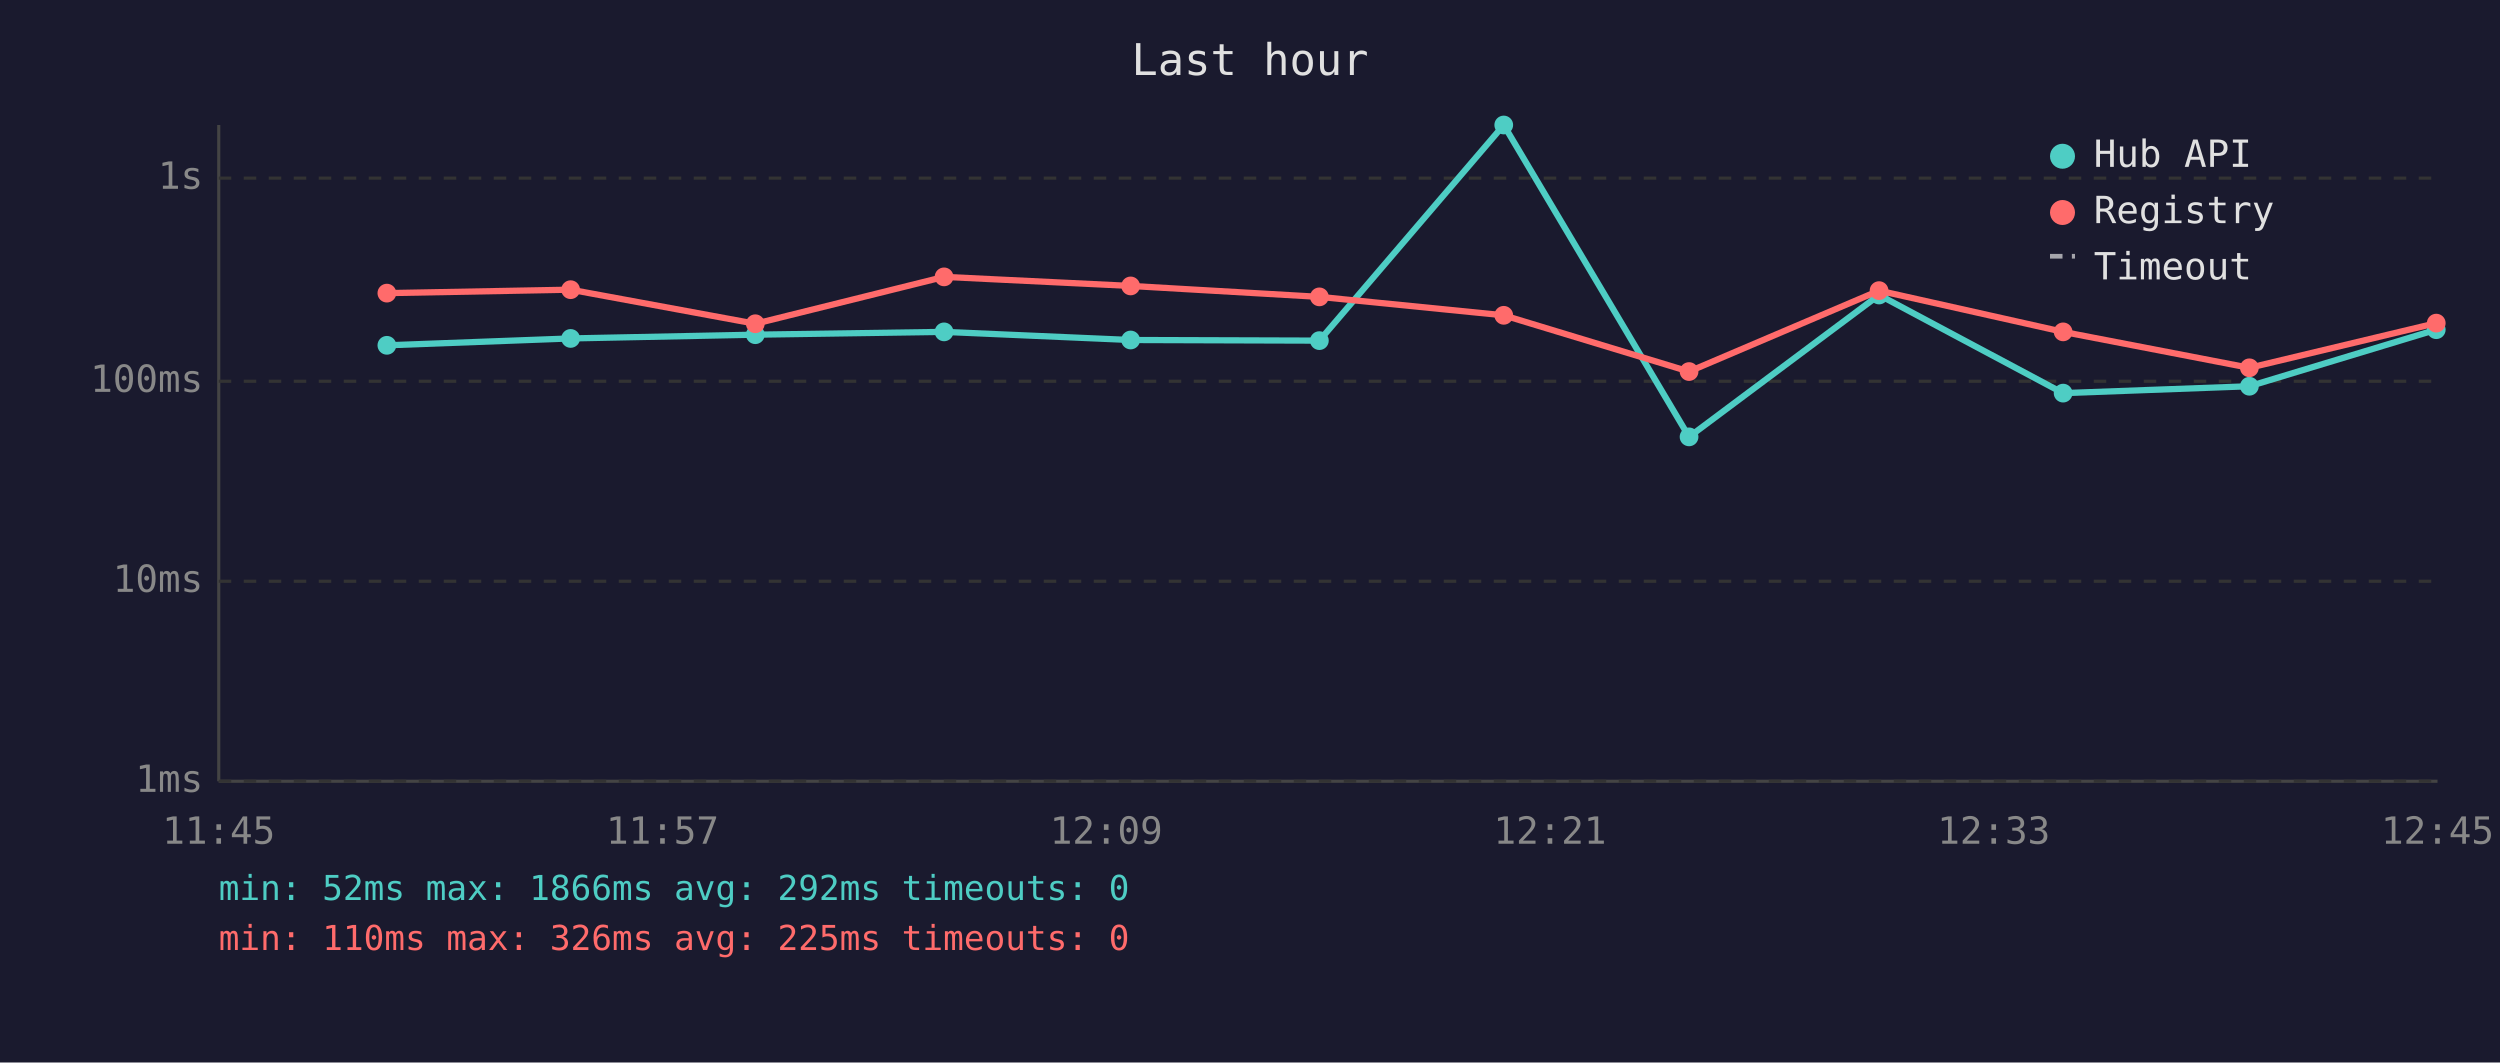
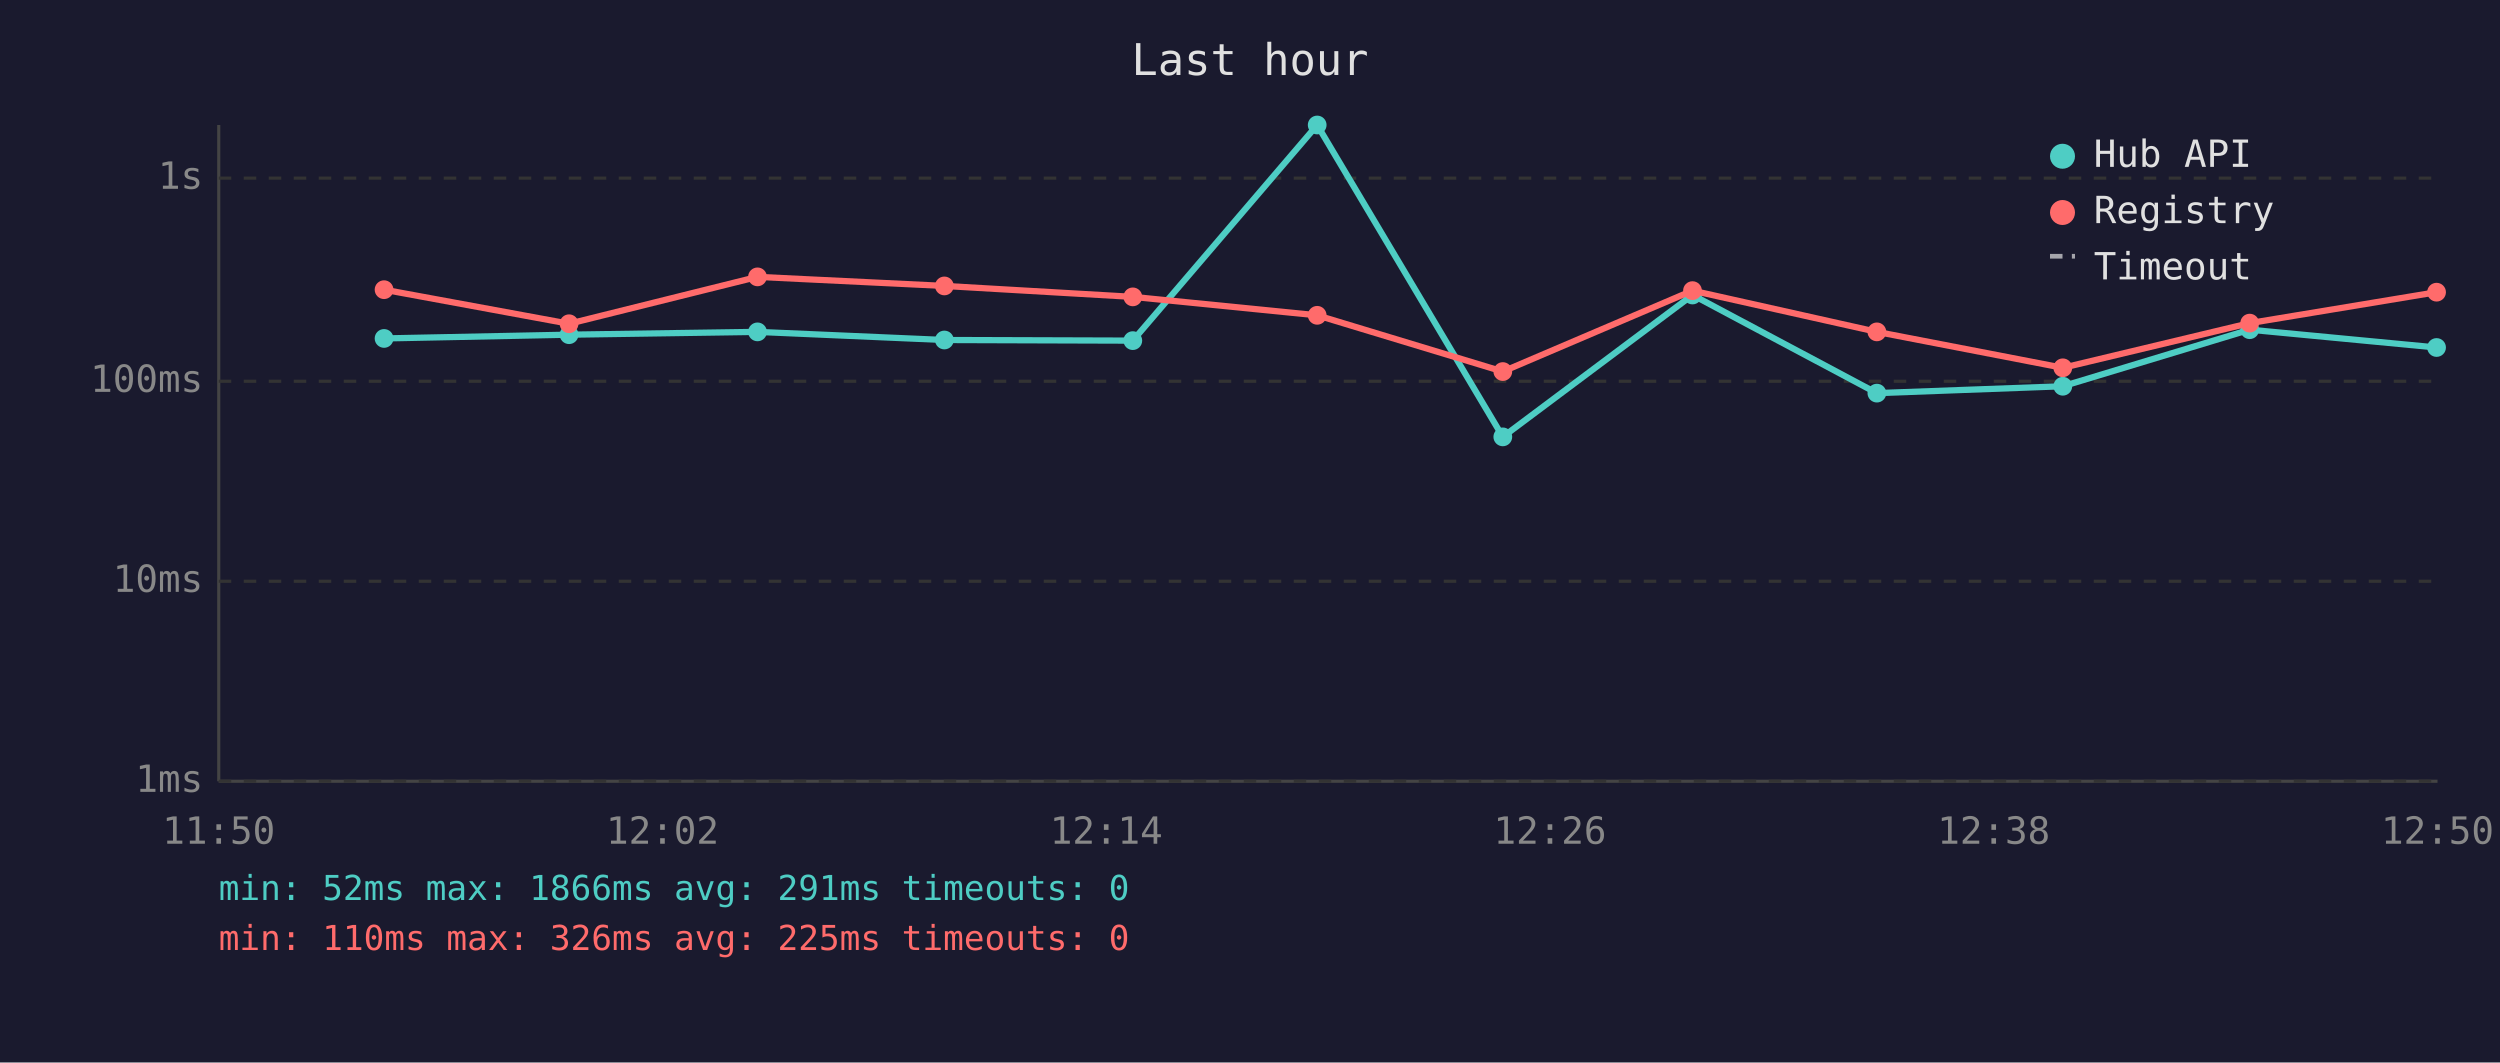
<svg xmlns="http://www.w3.org/2000/svg" viewBox="0 0 800 340" font-family="monospace" font-size="12">
  <rect width="800" height="340" fill="#1a1a2e" />
  <text x="400" y="24" fill="#e0e0e0" font-size="14" text-anchor="middle">Last hour</text>
  <line x1="70" y1="40" x2="70" y2="250" stroke="#444" stroke-width="1" />
  <line x1="70" y1="250" x2="780" y2="250" stroke="#444" stroke-width="1" />
  <line x1="70" y1="250" x2="780" y2="250" stroke="#333" stroke-width="1" stroke-dasharray="4" />
  <text x="65" y="250" fill="#888" text-anchor="end" dominant-baseline="middle">1ms</text>
  <line x1="70" y1="186" x2="780" y2="186" stroke="#333" stroke-width="1" stroke-dasharray="4" />
  <text x="65" y="186" fill="#888" text-anchor="end" dominant-baseline="middle">10ms</text>
  <line x1="70" y1="122" x2="780" y2="122" stroke="#333" stroke-width="1" stroke-dasharray="4" />
  <text x="65" y="122" fill="#888" text-anchor="end" dominant-baseline="middle">100ms</text>
  <line x1="70" y1="57" x2="780" y2="57" stroke="#333" stroke-width="1" stroke-dasharray="4" />
  <text x="65" y="57" fill="#888" text-anchor="end" dominant-baseline="middle">1s</text>
-   <text x="70" y="270" fill="#888" text-anchor="middle">11:45</text>
-   <text x="212" y="270" fill="#888" text-anchor="middle">11:57</text>
-   <text x="354" y="270" fill="#888" text-anchor="middle">12:09</text>
-   <text x="496" y="270" fill="#888" text-anchor="middle">12:21</text>
-   <text x="638" y="270" fill="#888" text-anchor="middle">12:33</text>
-   <text x="780" y="270" fill="#888" text-anchor="middle">12:45</text>
-   <polyline points="123.8,110.5 182.6,108.3 241.7,107.1 302.1,106.2 361.8,108.8 422.2,109.0 481.2,40.0 540.5,139.8 601.3,94.4 660.2,125.8 719.8,123.6 779.6,105.5" fill="none" stroke="#4ecdc4" stroke-width="2" opacity="1" />
-   <circle cx="123.8" cy="110.5" r="3" fill="#4ecdc4" />
-   <circle cx="182.6" cy="108.3" r="3" fill="#4ecdc4" />
-   <circle cx="241.7" cy="107.1" r="3" fill="#4ecdc4" />
-   <circle cx="302.1" cy="106.2" r="3" fill="#4ecdc4" />
-   <circle cx="361.8" cy="108.8" r="3" fill="#4ecdc4" />
-   <circle cx="422.2" cy="109.0" r="3" fill="#4ecdc4" />
-   <circle cx="481.2" cy="40.0" r="3" fill="#4ecdc4" />
-   <circle cx="540.5" cy="139.8" r="3" fill="#4ecdc4" />
-   <circle cx="601.3" cy="94.4" r="3" fill="#4ecdc4" />
-   <circle cx="660.2" cy="125.8" r="3" fill="#4ecdc4" />
-   <circle cx="719.8" cy="123.6" r="3" fill="#4ecdc4" />
-   <circle cx="779.6" cy="105.5" r="3" fill="#4ecdc4" />
-   <polyline points="123.8,93.8 182.6,92.7 241.7,103.6 302.1,88.6 361.8,91.5 422.2,95.0 481.2,100.9 540.5,118.9 601.3,93.0 660.2,106.2 719.8,117.7 779.6,103.4" fill="none" stroke="#ff6b6b" stroke-width="2" opacity="1" />
-   <circle cx="123.8" cy="93.8" r="3" fill="#ff6b6b" />
-   <circle cx="182.6" cy="92.7" r="3" fill="#ff6b6b" />
-   <circle cx="241.7" cy="103.6" r="3" fill="#ff6b6b" />
-   <circle cx="302.1" cy="88.6" r="3" fill="#ff6b6b" />
-   <circle cx="361.8" cy="91.5" r="3" fill="#ff6b6b" />
-   <circle cx="422.2" cy="95.0" r="3" fill="#ff6b6b" />
-   <circle cx="481.2" cy="100.9" r="3" fill="#ff6b6b" />
-   <circle cx="540.5" cy="118.9" r="3" fill="#ff6b6b" />
-   <circle cx="601.3" cy="93.0" r="3" fill="#ff6b6b" />
-   <circle cx="660.2" cy="106.2" r="3" fill="#ff6b6b" />
-   <circle cx="719.8" cy="117.7" r="3" fill="#ff6b6b" />
-   <circle cx="779.6" cy="103.4" r="3" fill="#ff6b6b" />
+   <text x="70" y="270" fill="#888" text-anchor="middle">11:50</text>
+   <text x="212" y="270" fill="#888" text-anchor="middle">12:02</text>
+   <text x="354" y="270" fill="#888" text-anchor="middle">12:14</text>
+   <text x="496" y="270" fill="#888" text-anchor="middle">12:26</text>
+   <text x="638" y="270" fill="#888" text-anchor="middle">12:38</text>
+   <text x="780" y="270" fill="#888" text-anchor="middle">12:50</text>
+   <polyline points="122.9,108.3 182.1,107.1 242.4,106.2 302.2,108.8 362.5,109.0 421.5,40.0 480.9,139.8 541.6,94.4 600.6,125.8 660.1,123.6 719.9,105.5 779.7,111.2" fill="none" stroke="#4ecdc4" stroke-width="2" opacity="1" />
+   <circle cx="122.9" cy="108.3" r="3" fill="#4ecdc4" />
+   <circle cx="182.1" cy="107.1" r="3" fill="#4ecdc4" />
+   <circle cx="242.4" cy="106.2" r="3" fill="#4ecdc4" />
+   <circle cx="302.2" cy="108.8" r="3" fill="#4ecdc4" />
+   <circle cx="362.5" cy="109.0" r="3" fill="#4ecdc4" />
+   <circle cx="421.5" cy="40.0" r="3" fill="#4ecdc4" />
+   <circle cx="480.9" cy="139.8" r="3" fill="#4ecdc4" />
+   <circle cx="541.6" cy="94.4" r="3" fill="#4ecdc4" />
+   <circle cx="600.6" cy="125.8" r="3" fill="#4ecdc4" />
+   <circle cx="660.1" cy="123.6" r="3" fill="#4ecdc4" />
+   <circle cx="719.9" cy="105.5" r="3" fill="#4ecdc4" />
+   <circle cx="779.7" cy="111.2" r="3" fill="#4ecdc4" />
+   <polyline points="122.9,92.7 182.1,103.6 242.4,88.6 302.2,91.5 362.5,95.0 421.5,100.9 480.9,118.9 541.6,93.0 600.6,106.2 660.1,117.7 719.9,103.4 779.7,93.5" fill="none" stroke="#ff6b6b" stroke-width="2" opacity="1" />
+   <circle cx="122.9" cy="92.7" r="3" fill="#ff6b6b" />
+   <circle cx="182.1" cy="103.6" r="3" fill="#ff6b6b" />
+   <circle cx="242.4" cy="88.6" r="3" fill="#ff6b6b" />
+   <circle cx="302.2" cy="91.5" r="3" fill="#ff6b6b" />
+   <circle cx="362.5" cy="95.0" r="3" fill="#ff6b6b" />
+   <circle cx="421.5" cy="100.9" r="3" fill="#ff6b6b" />
+   <circle cx="480.9" cy="118.9" r="3" fill="#ff6b6b" />
+   <circle cx="541.6" cy="93.0" r="3" fill="#ff6b6b" />
+   <circle cx="600.6" cy="106.2" r="3" fill="#ff6b6b" />
+   <circle cx="660.1" cy="117.7" r="3" fill="#ff6b6b" />
+   <circle cx="719.9" cy="103.4" r="3" fill="#ff6b6b" />
+   <circle cx="779.7" cy="93.5" r="3" fill="#ff6b6b" />
  <circle cx="660" cy="50" r="4" fill="#4ecdc4" />
  <text x="670" y="50" fill="#e0e0e0" dominant-baseline="middle">Hub API</text>
  <circle cx="660" cy="68" r="4" fill="#ff6b6b" />
  <text x="670" y="68" fill="#e0e0e0" dominant-baseline="middle">Registry</text>
  <line x1="656" y1="82" x2="664" y2="82" stroke="#e0e0e0" stroke-width="1.5" stroke-dasharray="4,3" opacity="0.7" />
  <text x="670" y="86" fill="#e0e0e0" dominant-baseline="middle">Timeout</text>
-   <text x="70" y="288" fill="#4ecdc4" font-size="11">min: 52ms  max: 1866ms  avg: 292ms  timeouts: 0</text>
+   <text x="70" y="288" fill="#4ecdc4" font-size="11">min: 52ms  max: 1866ms  avg: 291ms  timeouts: 0</text>
  <text x="70" y="304" fill="#ff6b6b" font-size="11">min: 110ms  max: 326ms  avg: 225ms  timeouts: 0</text>
</svg>
